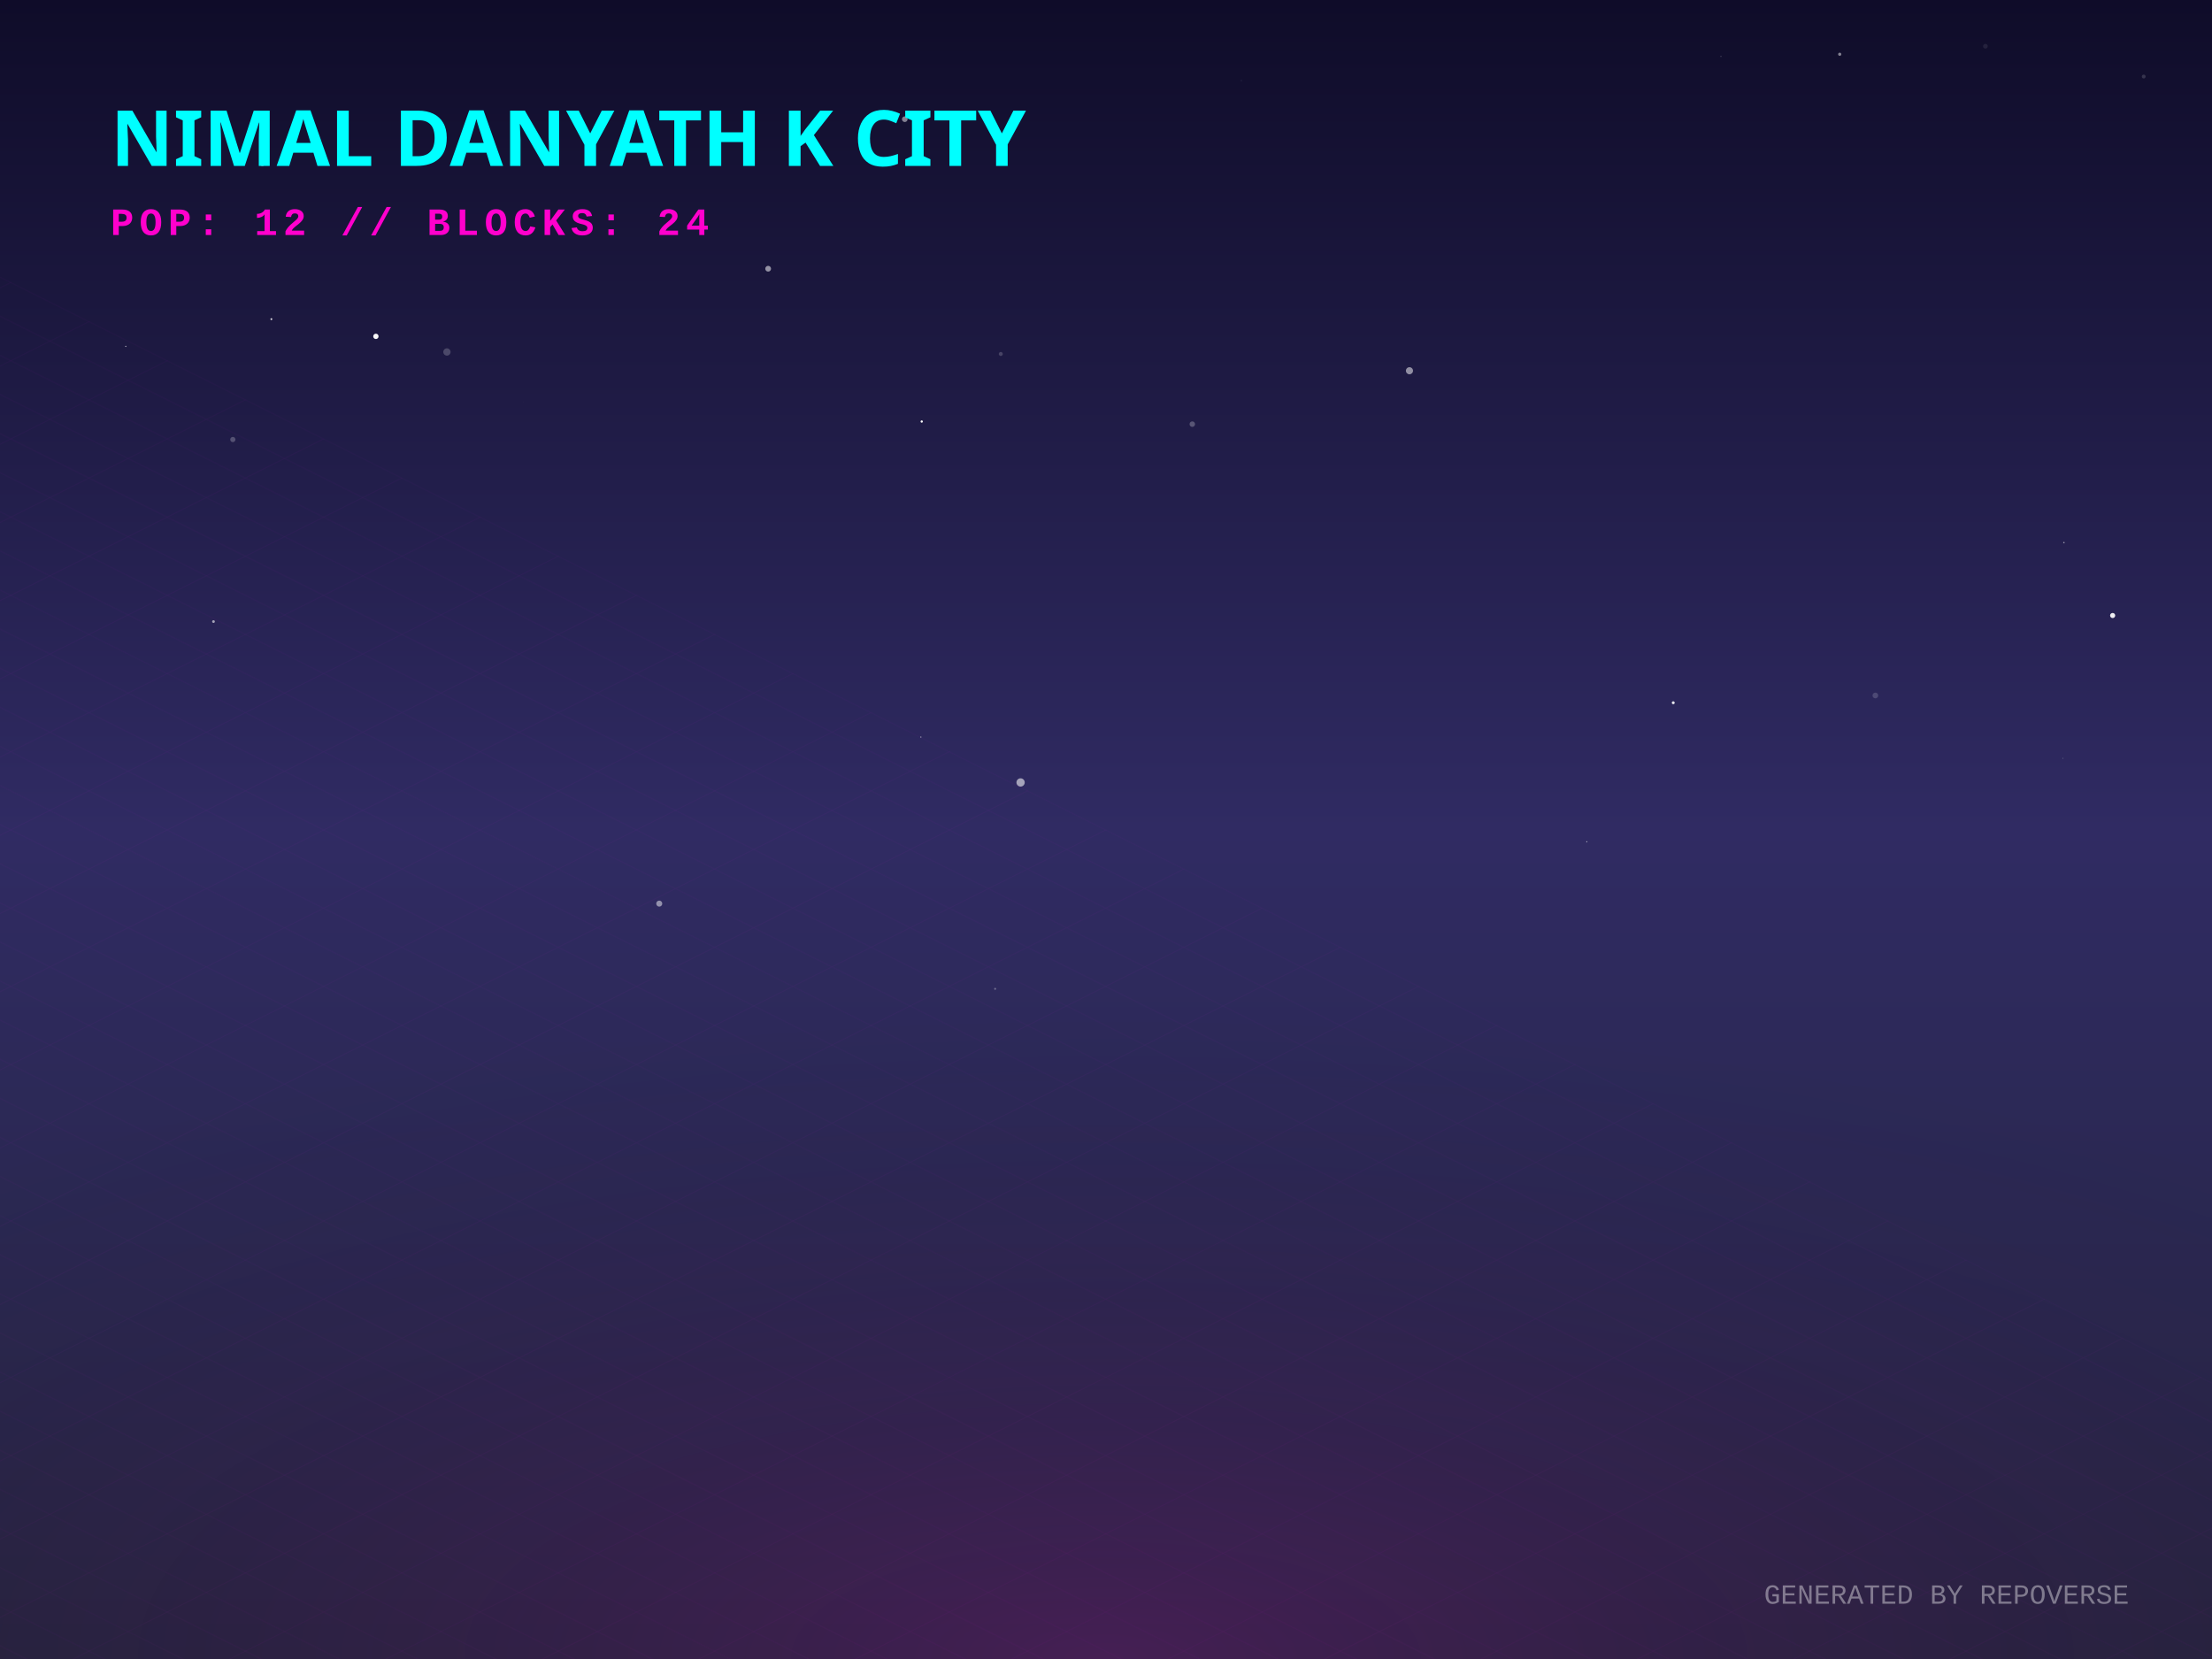
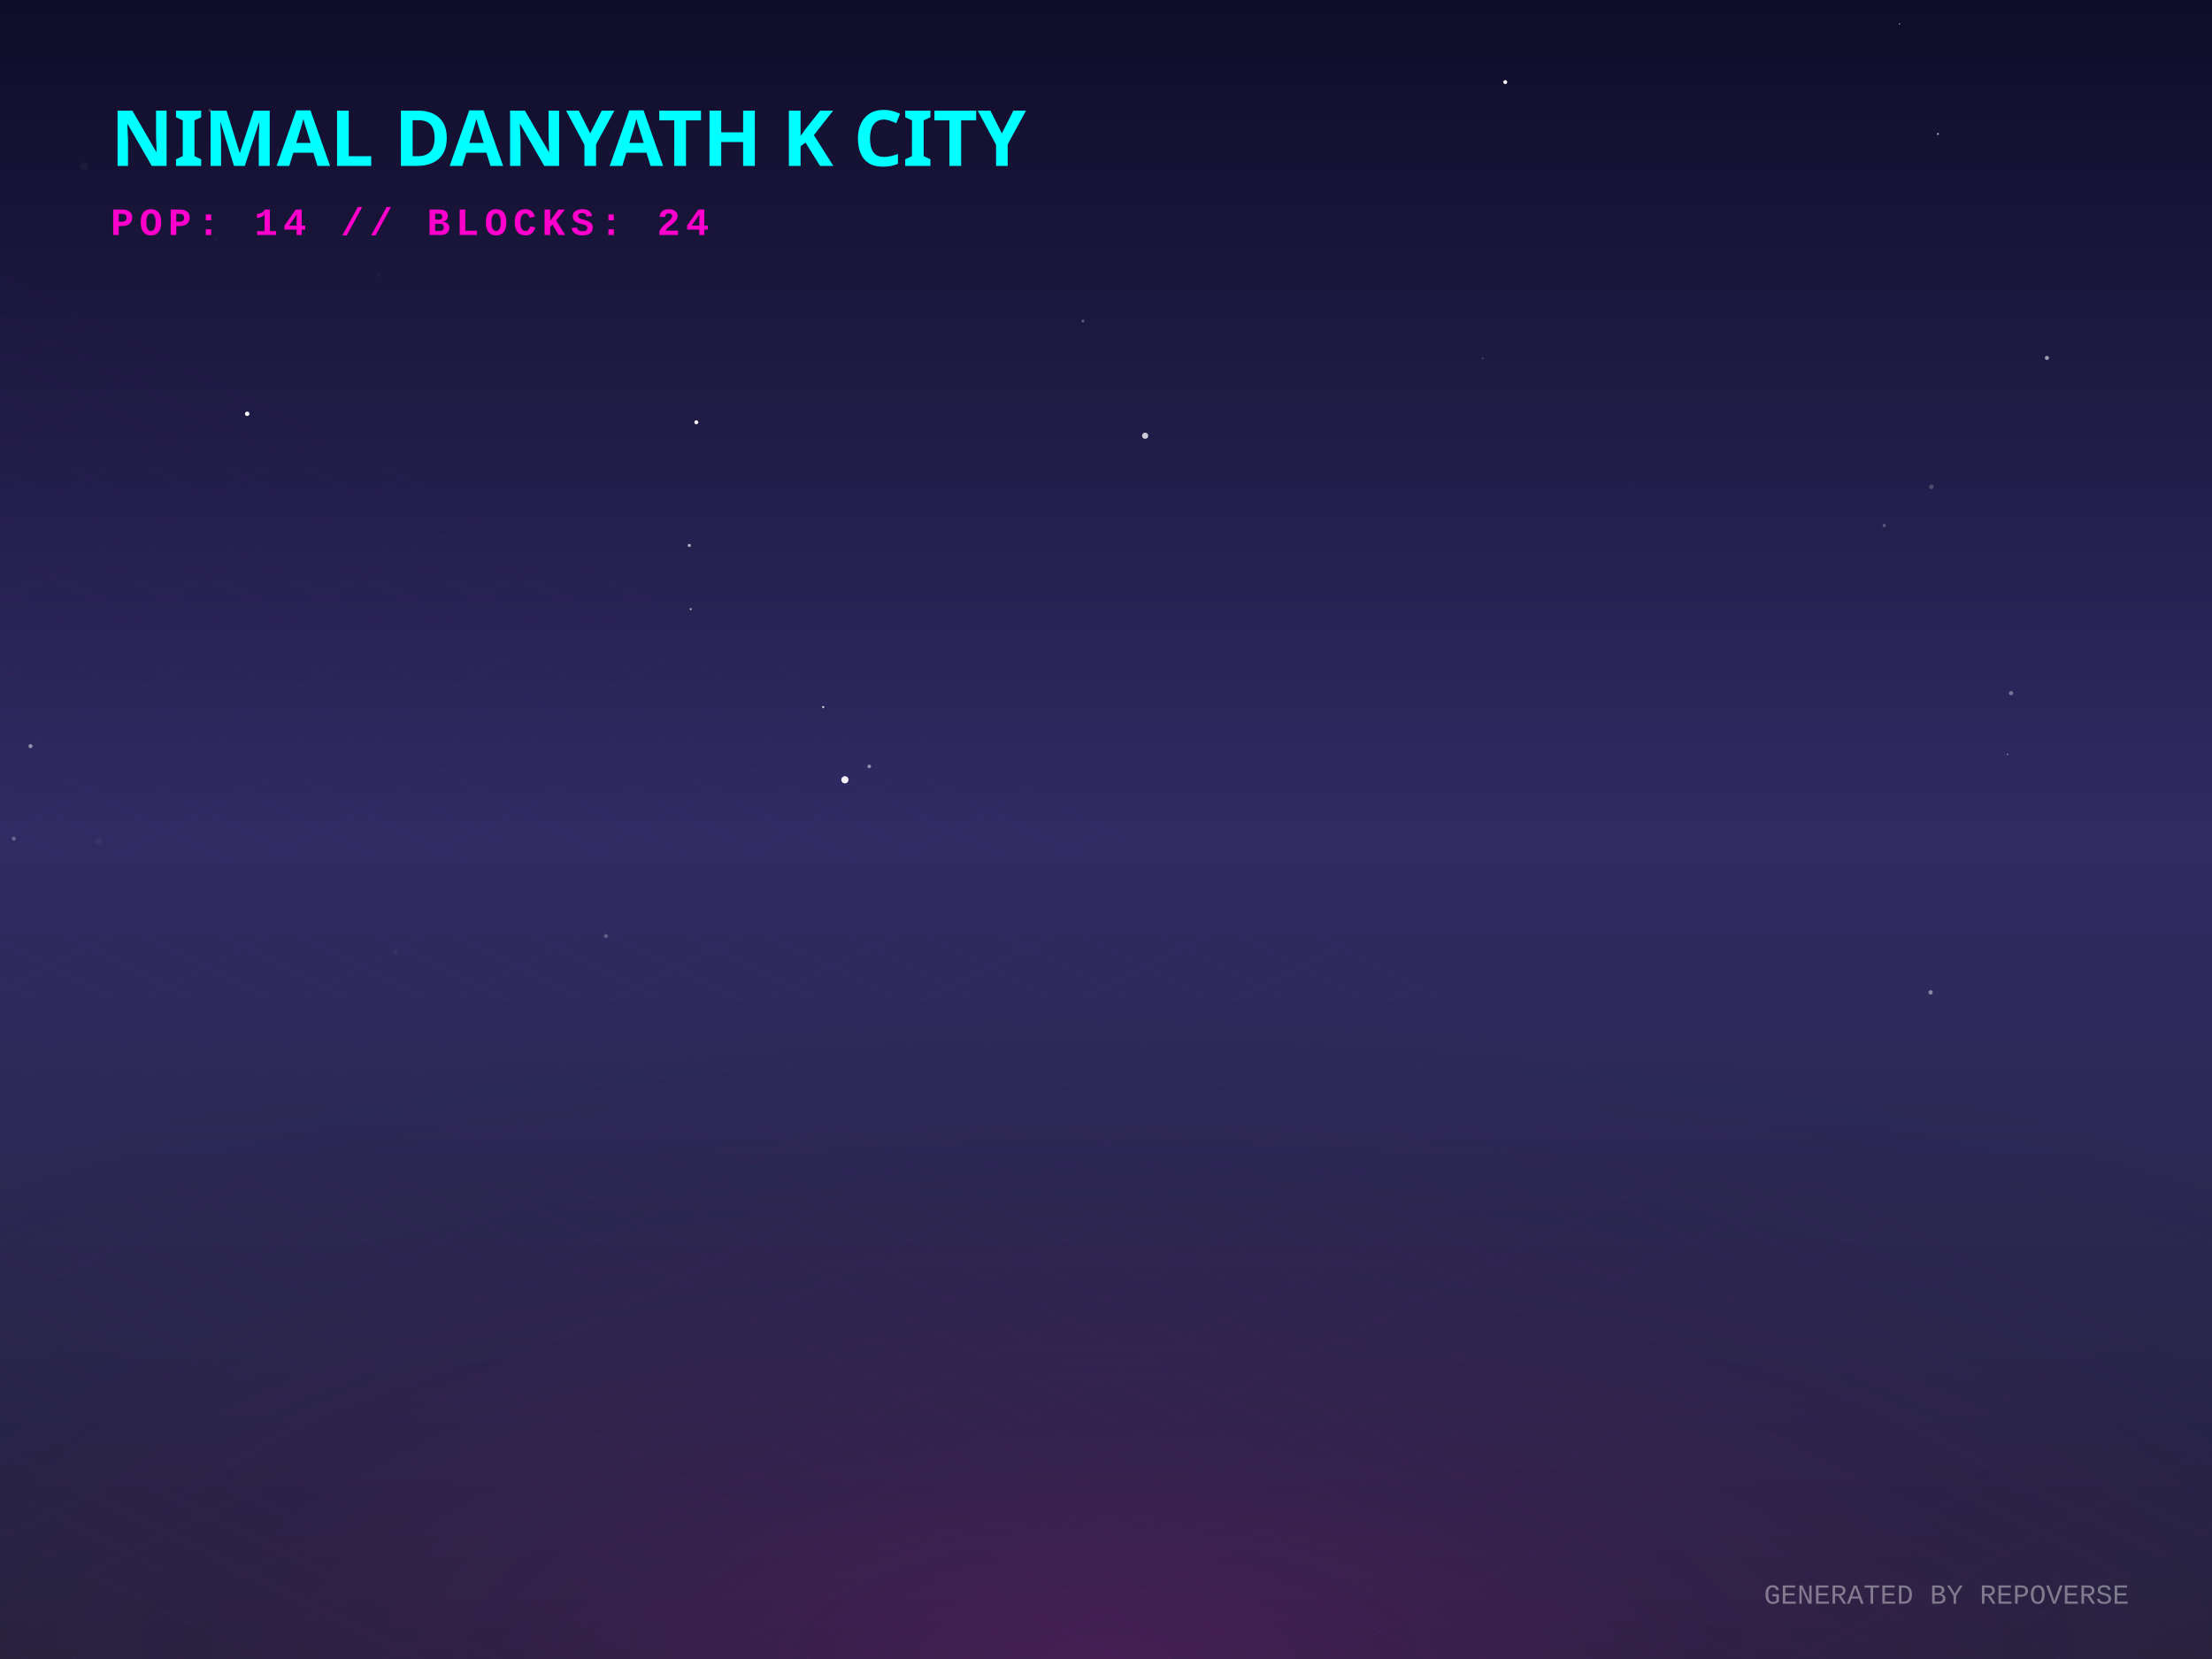
<svg xmlns="http://www.w3.org/2000/svg" width="800" height="600" viewBox="0 0 800 600">
  <defs>
    <linearGradient id="skyGradient" x1="0%" y1="0%" x2="0%" y2="100%">
      <stop offset="0%" stop-color="#0f0c29" />
      <stop offset="50%" stop-color="#302b63" />
      <stop offset="100%" stop-color="#24243e" />
    </linearGradient>
    <pattern id="gridPattern" width="40" height="20" patternUnits="userSpaceOnUse" patternTransform="rotate(0)">
      <path d="M 40 0 L 0 0 0 20" fill="none" stroke="magenta" stroke-width="0.5" opacity="0.2" />
    </pattern>
    <radialGradient id="floorGlow" cx="50%" cy="100%" r="80%">
      <stop offset="0%" stop-color="#ff00cc" stop-opacity="0.15" />
      <stop offset="100%" stop-color="transparent" />
    </radialGradient>
    <linearGradient id="gradLeft-happy" x1="0%" y1="0%" x2="100%" y2="100%">
      <stop offset="0%" stop-color="#FFD700" stop-opacity="0.8" />
      <stop offset="100%" stop-color="#050510" stop-opacity="0.9" />
    </linearGradient>
    <linearGradient id="gradRight-happy" x1="0%" y1="0%" x2="0%" y2="100%">
      <stop offset="0%" stop-color="#FFD700" stop-opacity="0.6" />
      <stop offset="100%" stop-color="#0b0b1a" stop-opacity="0.8" />
    </linearGradient>
    <linearGradient id="gradLeft-focused" x1="0%" y1="0%" x2="100%" y2="100%">
      <stop offset="0%" stop-color="#00FF94" stop-opacity="0.8" />
      <stop offset="100%" stop-color="#050510" stop-opacity="0.9" />
    </linearGradient>
    <linearGradient id="gradRight-focused" x1="0%" y1="0%" x2="0%" y2="100%">
      <stop offset="0%" stop-color="#00FF94" stop-opacity="0.6" />
      <stop offset="100%" stop-color="#0b0b1a" stop-opacity="0.8" />
    </linearGradient>
    <linearGradient id="gradLeft-calm" x1="0%" y1="0%" x2="100%" y2="100%">
      <stop offset="0%" stop-color="#00C2FF" stop-opacity="0.8" />
      <stop offset="100%" stop-color="#050510" stop-opacity="0.9" />
    </linearGradient>
    <linearGradient id="gradRight-calm" x1="0%" y1="0%" x2="0%" y2="100%">
      <stop offset="0%" stop-color="#00C2FF" stop-opacity="0.6" />
      <stop offset="100%" stop-color="#0b0b1a" stop-opacity="0.8" />
    </linearGradient>
    <linearGradient id="gradLeft-stressed" x1="0%" y1="0%" x2="100%" y2="100%">
      <stop offset="0%" stop-color="#FF2A6D" stop-opacity="0.8" />
      <stop offset="100%" stop-color="#050510" stop-opacity="0.9" />
    </linearGradient>
    <linearGradient id="gradRight-stressed" x1="0%" y1="0%" x2="0%" y2="100%">
      <stop offset="0%" stop-color="#FF2A6D" stop-opacity="0.6" />
      <stop offset="100%" stop-color="#0b0b1a" stop-opacity="0.8" />
    </linearGradient>
    <linearGradient id="gradLeft-energetic" x1="0%" y1="0%" x2="100%" y2="100%">
      <stop offset="0%" stop-color="#D300C5" stop-opacity="0.8" />
      <stop offset="100%" stop-color="#050510" stop-opacity="0.9" />
    </linearGradient>
    <linearGradient id="gradRight-energetic" x1="0%" y1="0%" x2="0%" y2="100%">
      <stop offset="0%" stop-color="#D300C5" stop-opacity="0.6" />
      <stop offset="100%" stop-color="#0b0b1a" stop-opacity="0.8" />
    </linearGradient>
  </defs>
  <rect width="100%" height="100%" fill="url(#skyGradient)" />
-   <circle cx="764.068" cy="222.608" r="0.923" fill="white" opacity="0.92" />
-   <circle cx="333.034" cy="266.571" r="0.237" fill="white" opacity="0.496" />
-   <circle cx="622.401" cy="20.406" r="0.181" fill="white" opacity="0.347" />
-   <circle cx="431.211" cy="153.397" r="0.994" fill="white" opacity="0.252" />
-   <circle cx="327.222" cy="43.11" r="1.024" fill="white" opacity="0.474" />
-   <circle cx="161.639" cy="127.295" r="1.317" fill="white" opacity="0.204" />
-   <circle cx="98.145" cy="115.421" r="0.337" fill="white" opacity="0.852" />
-   <circle cx="77.214" cy="224.797" r="0.492" fill="white" opacity="0.583" />
-   <circle cx="746.144" cy="274.249" r="0.102" fill="white" opacity="0.816" />
-   <circle cx="369.108" cy="282.981" r="1.498" fill="white" opacity="0.568" />
-   <circle cx="509.749" cy="134.087" r="1.287" fill="white" opacity="0.51" />
-   <circle cx="277.812" cy="97.187" r="1.045" fill="white" opacity="0.534" />
-   <circle cx="718.051" cy="16.72" r="0.852" fill="white" opacity="0.081" />
-   <circle cx="94.879" cy="59.339" r="0.772" fill="white" opacity="0.449" />
-   <circle cx="135.945" cy="121.644" r="0.964" fill="white" opacity="0.969" />
-   <circle cx="746.445" cy="196.243" r="0.268" fill="white" opacity="0.528" />
-   <circle cx="359.908" cy="357.621" r="0.363" fill="white" opacity="0.316" />
-   <circle cx="448.922" cy="29.13" r="0.361" fill="white" opacity="0.042" />
-   <circle cx="573.874" cy="304.42" r="0.193" fill="white" opacity="0.747" />
-   <circle cx="605.154" cy="254.162" r="0.527" fill="white" opacity="0.886" />
-   <circle cx="665.364" cy="19.62" r="0.576" fill="white" opacity="0.479" />
-   <circle cx="775.306" cy="27.68" r="0.689" fill="white" opacity="0.154" />
-   <circle cx="189.31" cy="145.509" r="0.037" fill="white" opacity="0.404" />
-   <circle cx="45.484" cy="125.27" r="0.219" fill="white" opacity="0.701" />
-   <circle cx="124.142" cy="45.71" r="1.022" fill="white" opacity="0.697" />
-   <circle cx="361.947" cy="128.015" r="0.721" fill="white" opacity="0.186" />
-   <circle cx="678.252" cy="251.529" r="1.033" fill="white" opacity="0.163" />
-   <circle cx="238.427" cy="326.803" r="1.088" fill="white" opacity="0.486" />
-   <circle cx="333.352" cy="152.453" r="0.411" fill="white" opacity="0.986" />
-   <circle cx="84.205" cy="158.962" r="0.942" fill="white" opacity="0.236" />
+   <circle cx="249.996" cy="135.114" r="0.296" fill="white" opacity="0.045" />
+   <circle cx="305.573" cy="282.016" r="1.3" fill="white" opacity="0.945" />
+   <circle cx="414.158" cy="157.592" r="1.12" fill="white" opacity="0.771" />
+   <circle cx="740.302" cy="129.447" r="0.75" fill="white" opacity="0.571" />
+   <circle cx="4.998" cy="303.3" r="0.708" fill="white" opacity="0.296" />
+   <circle cx="75.935" cy="39.954" r="0.556" fill="white" opacity="0.214" />
+   <circle cx="219.162" cy="338.521" r="0.752" fill="white" opacity="0.229" />
+   <circle cx="391.646" cy="116.096" r="0.531" fill="white" opacity="0.286" />
+   <circle cx="590.34" cy="176.237" r="0.08" fill="white" opacity="0.854" />
+   <circle cx="681.461" cy="190.062" r="0.618" fill="white" opacity="0.24" />
+   <circle cx="698.513" cy="176.077" r="0.84" fill="white" opacity="0.202" />
+   <circle cx="251.838" cy="152.724" r="0.714" fill="white" opacity="0.953" />
+   <circle cx="78.249" cy="86.573" r="0.161" fill="white" opacity="0.306" />
+   <circle cx="11.032" cy="269.86" r="0.735" fill="white" opacity="0.481" />
+   <circle cx="297.719" cy="255.721" r="0.383" fill="white" opacity="0.834" />
+   <circle cx="536.232" cy="129.611" r="0.243" fill="white" opacity="0.399" />
+   <circle cx="89.397" cy="149.652" r="0.801" fill="white" opacity="0.978" />
+   <circle cx="136.968" cy="99.723" r="0.658" fill="white" opacity="0.029" />
+   <circle cx="249.8" cy="220.303" r="0.377" fill="white" opacity="0.615" />
+   <circle cx="249.298" cy="197.265" r="0.555" fill="white" opacity="0.674" />
+   <circle cx="143.049" cy="344.148" r="0.876" fill="white" opacity="0.032" />
+   <circle cx="686.994" cy="8.661" r="0.208" fill="white" opacity="0.919" />
+   <circle cx="726.049" cy="272.806" r="0.239" fill="white" opacity="0.627" />
+   <circle cx="544.394" cy="29.688" r="0.717" fill="white" opacity="0.952" />
+   <circle cx="314.379" cy="277.18" r="0.653" fill="white" opacity="0.488" />
+   <circle cx="727.328" cy="250.681" r="0.778" fill="white" opacity="0.353" />
+   <circle cx="30.457" cy="59.976" r="1.382" fill="white" opacity="0.037" />
+   <circle cx="35.653" cy="304.313" r="1.287" fill="white" opacity="0.042" />
+   <circle cx="700.877" cy="48.455" r="0.358" fill="white" opacity="0.676" />
+   <circle cx="698.235" cy="358.91" r="0.795" fill="white" opacity="0.428" />
  <g transform="translate(0, 300) scale(1, 0.5)">
    <rect x="-800" y="0" width="2400" height="1200" fill="url(#gridPattern)" opacity="0.3" transform="rotate(45, 400, 0)" />
  </g>
  <rect x="0" y="300" width="800" height="300" fill="url(#floorGlow)" />
  <g transform="translate(40, 60)">
    <text fill="cyan" font-family="Verdana, sans-serif" font-size="28" font-weight="900" style="text-shadow: 0 0 10px cyan;">NIMAL DANYATH K CITY</text>
-     <text y="25" fill="#ff00cc" font-family="Courier New, monospace" font-size="14" font-weight="bold" letter-spacing="2">POP: 12 // BLOCKS: 24</text>
+     <text y="25" fill="#ff00cc" font-family="Courier New, monospace" font-size="14" font-weight="bold" letter-spacing="2">POP: 14 // BLOCKS: 24</text>
  </g>
  <g transform="translate(0, 50)">
    <a href="https://github.com/nimaldanyathk/repo-verse" target="_blank">
      <g class="building" opacity="0">
        <animate attributeName="opacity" values="0;1" dur="0.8s" begin="0s" fill="freeze" />
-         <ellipse cx="400" cy="291.963" rx="19.89" ry="10.608" fill="black" opacity="0.4" blur="2" />
-         <path d="M 386.74 254.283 l 0 37.68 l 13.26 6.63 l 0 -37.68 z" fill="url(#gradLeft-focused)" stroke="none" />
-         <path d="M 413.26 254.283 l 0 37.68 l -13.26 6.63 l 0 -37.68 z" fill="url(#gradRight-focused)" stroke="none" />
-         <path d="M 400 247.653 l 13.26 6.63 l -13.26 6.63 l -13.26 -6.63 z" fill="#E0FFF1" fill-opacity="0.9" stroke="none" />
-         <path d="M 386.74 254.283 l 0 37.68 l 13.26 6.63 l 0 -37.68 z" fill="none" stroke="#00FF94" stroke-width="0.5" opacity="0.5" />
-         <path d="M 413.26 254.283 l 0 37.68 l -13.26 6.63 l 0 -37.68 z" fill="none" stroke="#00FF94" stroke-width="0.5" opacity="0.5" />
+         <ellipse cx="400" cy="292.076" rx="20.227" ry="10.788" fill="black" opacity="0.4" blur="2" />
+         <path d="M 386.515 249.096 l 0 42.98 l 13.485 6.742 l 0 -42.98 z" fill="url(#gradLeft-focused)" stroke="none" />
+         <path d="M 413.485 249.096 l 0 42.98 l -13.485 6.742 l 0 -42.98 z" fill="url(#gradRight-focused)" stroke="none" />
+         <path d="M 400 242.353 l 13.485 6.742 l -13.485 6.742 l -13.485 -6.742 z" fill="#E0FFF1" fill-opacity="0.9" stroke="none" />
+         <path d="M 386.515 249.096 l 0 42.98 l 13.485 6.742 l 0 -42.98 z" fill="none" stroke="#00FF94" stroke-width="0.5" opacity="0.5" />
+         <path d="M 413.485 249.096 l 0 42.98 l -13.485 6.742 l 0 -42.98 z" fill="none" stroke="#00FF94" stroke-width="0.5" opacity="0.5" />
+         <path d="M 404 277.333 l 5.485 4" stroke="#E0FFF1" stroke-width="2" stroke-opacity="0.6" />
+         <path d="M 390.515 279.333 l 5.485 -4" stroke="#E0FFF1" stroke-width="2" stroke-opacity="0.4" />
+         <path d="M 404 267.333 l 5.485 4" stroke="#E0FFF1" stroke-width="2" stroke-opacity="0.6" />
+         <path d="M 404 257.333 l 5.485 4" stroke="#E0FFF1" stroke-width="2" stroke-opacity="0.6" />
      </g>
    </a>
    <a href="https://github.com/nimaldanyathk/Semicolon-Embedded-C-Project" target="_blank">
      <g class="building" opacity="0">
        <animate attributeName="opacity" values="0;1" dur="0.8s" begin="0.05s" fill="freeze" />
        <ellipse cx="424" cy="302.913" rx="16.74" ry="8.928" fill="black" opacity="0.4" blur="2" />
        <path d="M 412.84 268.033 l 0 34.88 l 11.16 5.58 l 0 -34.88 z" fill="url(#gradLeft-focused)" stroke="none" />
        <path d="M 435.16 268.033 l 0 34.88 l -11.16 5.58 l 0 -34.88 z" fill="url(#gradRight-focused)" stroke="none" />
        <path d="M 424 262.453 l 11.16 5.58 l -11.16 5.58 l -11.16 -5.58 z" fill="#E0FFF1" fill-opacity="0.9" stroke="none" />
        <path d="M 412.84 268.033 l 0 34.88 l 11.16 5.58 l 0 -34.88 z" fill="none" stroke="#00FF94" stroke-width="0.5" opacity="0.5" />
        <path d="M 435.16 268.033 l 0 34.88 l -11.16 5.58 l 0 -34.88 z" fill="none" stroke="#00FF94" stroke-width="0.5" opacity="0.5" />
      </g>
    </a>
    <a href="https://github.com/nimaldanyathk/Discrete_Mathematics_Algorithms" target="_blank">
      <g class="building" opacity="0">
        <animate attributeName="opacity" values="0;1" dur="0.8s" begin="0.1s" fill="freeze" />
        <ellipse cx="376" cy="301.136" rx="11.408" ry="6.084" fill="black" opacity="0.4" blur="2" />
        <path d="M 368.395 281.136 l 0 20 l 7.605 3.803 l 0 -20 z" fill="url(#gradLeft-calm)" stroke="none" />
        <path d="M 383.605 281.136 l 0 20 l -7.605 3.803 l 0 -20 z" fill="url(#gradRight-calm)" stroke="none" />
        <path d="M 376 277.333 l 7.605 3.803 l -7.605 3.803 l -7.605 -3.803 z" fill="#D1F4FF" fill-opacity="0.9" stroke="none" />
        <path d="M 368.395 281.136 l 0 20 l 7.605 3.803 l 0 -20 z" fill="none" stroke="#00C2FF" stroke-width="0.5" opacity="0.5" />
        <path d="M 383.605 281.136 l 0 20 l -7.605 3.803 l 0 -20 z" fill="none" stroke="#00C2FF" stroke-width="0.5" opacity="0.5" />
      </g>
    </a>
    <a href="https://github.com/nimaldanyathk/sparkd" target="_blank">
      <g class="building" opacity="0">
        <animate attributeName="opacity" values="0;1" dur="0.8s" begin="0.15s" fill="freeze" />
        <ellipse cx="448" cy="316.833" rx="22.5" ry="12" fill="black" opacity="0.4" blur="2" />
        <path d="M 433 254.893 l 0 61.94 l 15 7.5 l 0 -61.94 z" fill="url(#gradLeft-calm)" stroke="none" />
        <path d="M 463 254.893 l 0 61.94 l -15 7.5 l 0 -61.94 z" fill="url(#gradRight-calm)" stroke="none" />
        <path d="M 448 247.393 l 15 7.5 l -15 7.5 l -15 -7.5 z" fill="#D1F4FF" fill-opacity="0.9" stroke="none" />
        <path d="M 433 254.893 l 0 61.94 l 15 7.5 l 0 -61.94 z" fill="none" stroke="#00C2FF" stroke-width="0.5" opacity="0.5" />
        <path d="M 463 254.893 l 0 61.94 l -15 7.5 l 0 -61.94 z" fill="none" stroke="#00C2FF" stroke-width="0.5" opacity="0.5" />
-         <path d="M 452 301.333 l 7 4" stroke="#D1F4FF" stroke-width="2" stroke-opacity="0.6" />
        <path d="M 437 303.333 l 7 -4" stroke="#D1F4FF" stroke-width="2" stroke-opacity="0.4" />
-         <path d="M 437 293.333 l 7 -4" stroke="#D1F4FF" stroke-width="2" stroke-opacity="0.4" />
+         <path d="M 452 291.333 l 7 4" stroke="#D1F4FF" stroke-width="2" stroke-opacity="0.6" />
        <path d="M 452 281.333 l 7 4" stroke="#D1F4FF" stroke-width="2" stroke-opacity="0.6" />
        <path d="M 437 283.333 l 7 -4" stroke="#D1F4FF" stroke-width="2" stroke-opacity="0.4" />
        <path d="M 452 271.333 l 7 4" stroke="#D1F4FF" stroke-width="2" stroke-opacity="0.6" />
        <path d="M 437 273.333 l 7 -4" stroke="#D1F4FF" stroke-width="2" stroke-opacity="0.4" />
-         <path d="M 437 263.333 l 7 -4" stroke="#D1F4FF" stroke-width="2" stroke-opacity="0.4" />
+         <path d="M 452 261.333 l 7 4" stroke="#D1F4FF" stroke-width="2" stroke-opacity="0.6" />
      </g>
    </a>
    <a href="https://github.com/nimaldanyathk/Linear_Algebra_Matlab" target="_blank">
      <g class="building" opacity="0">
        <animate attributeName="opacity" values="0;1" dur="0.8s" begin="0.2s" fill="freeze" />
        <ellipse cx="400" cy="316.833" rx="22.5" ry="12" fill="black" opacity="0.4" blur="2" />
        <path d="M 385 150.113 l 0 166.72 l 15 7.5 l 0 -166.72 z" fill="url(#gradLeft-stressed)" stroke="none" />
        <path d="M 415 150.113 l 0 166.72 l -15 7.5 l 0 -166.72 z" fill="url(#gradRight-stressed)" stroke="none" />
        <path d="M 400 142.613 l 15 7.5 l -15 7.5 l -15 -7.5 z" fill="#FFD1E0" fill-opacity="0.9" stroke="none" />
        <path d="M 385 150.113 l 0 166.72 l 15 7.5 l 0 -166.72 z" fill="none" stroke="#FF2A6D" stroke-width="0.5" opacity="0.5" />
        <path d="M 415 150.113 l 0 166.72 l -15 7.5 l 0 -166.72 z" fill="none" stroke="#FF2A6D" stroke-width="0.5" opacity="0.5" />
        <path d="M 404 301.333 l 7 4" stroke="#FFD1E0" stroke-width="2" stroke-opacity="0.6" />
-         <path d="M 404 291.333 l 7 4" stroke="#FFD1E0" stroke-width="2" stroke-opacity="0.6" />
+         <path d="M 389 303.333 l 7 -4" stroke="#FFD1E0" stroke-width="2" stroke-opacity="0.4" />
+         <path d="M 389 293.333 l 7 -4" stroke="#FFD1E0" stroke-width="2" stroke-opacity="0.4" />
        <path d="M 404 281.333 l 7 4" stroke="#FFD1E0" stroke-width="2" stroke-opacity="0.6" />
+         <path d="M 389 283.333 l 7 -4" stroke="#FFD1E0" stroke-width="2" stroke-opacity="0.4" />
        <path d="M 404 271.333 l 7 4" stroke="#FFD1E0" stroke-width="2" stroke-opacity="0.6" />
+         <path d="M 389 273.333 l 7 -4" stroke="#FFD1E0" stroke-width="2" stroke-opacity="0.4" />
+         <path d="M 404 261.333 l 7 4" stroke="#FFD1E0" stroke-width="2" stroke-opacity="0.6" />
+         <path d="M 389 263.333 l 7 -4" stroke="#FFD1E0" stroke-width="2" stroke-opacity="0.4" />
        <path d="M 404 251.333 l 7 4" stroke="#FFD1E0" stroke-width="2" stroke-opacity="0.6" />
        <path d="M 389 253.333 l 7 -4" stroke="#FFD1E0" stroke-width="2" stroke-opacity="0.4" />
+         <path d="M 404 241.333 l 7 4" stroke="#FFD1E0" stroke-width="2" stroke-opacity="0.6" />
+         <path d="M 389 243.333 l 7 -4" stroke="#FFD1E0" stroke-width="2" stroke-opacity="0.4" />
+         <path d="M 404 231.333 l 7 4" stroke="#FFD1E0" stroke-width="2" stroke-opacity="0.6" />
        <path d="M 389 233.333 l 7 -4" stroke="#FFD1E0" stroke-width="2" stroke-opacity="0.4" />
        <path d="M 404 221.333 l 7 4" stroke="#FFD1E0" stroke-width="2" stroke-opacity="0.6" />
-         <path d="M 404 211.333 l 7 4" stroke="#FFD1E0" stroke-width="2" stroke-opacity="0.6" />
-         <path d="M 389 213.333 l 7 -4" stroke="#FFD1E0" stroke-width="2" stroke-opacity="0.4" />
-         <path d="M 404 201.333 l 7 4" stroke="#FFD1E0" stroke-width="2" stroke-opacity="0.6" />
+         <path d="M 389 223.333 l 7 -4" stroke="#FFD1E0" stroke-width="2" stroke-opacity="0.4" />
        <path d="M 389 203.333 l 7 -4" stroke="#FFD1E0" stroke-width="2" stroke-opacity="0.4" />
        <path d="M 404 191.333 l 7 4" stroke="#FFD1E0" stroke-width="2" stroke-opacity="0.6" />
        <path d="M 389 193.333 l 7 -4" stroke="#FFD1E0" stroke-width="2" stroke-opacity="0.4" />
+         <path d="M 404 181.333 l 7 4" stroke="#FFD1E0" stroke-width="2" stroke-opacity="0.6" />
        <path d="M 389 183.333 l 7 -4" stroke="#FFD1E0" stroke-width="2" stroke-opacity="0.4" />
        <path d="M 404 171.333 l 7 4" stroke="#FFD1E0" stroke-width="2" stroke-opacity="0.6" />
        <path d="M 389 173.333 l 7 -4" stroke="#FFD1E0" stroke-width="2" stroke-opacity="0.4" />
        <path d="M 404 161.333 l 7 4" stroke="#FFD1E0" stroke-width="2" stroke-opacity="0.6" />
        <path d="M 389 163.333 l 7 -4" stroke="#FFD1E0" stroke-width="2" stroke-opacity="0.4" />
      </g>
    </a>
    <a href="https://github.com/nimaldanyathk/E-HealthCare-Management-System" target="_blank">
      <g class="building" opacity="0">
        <animate attributeName="opacity" values="0;1" dur="0.8s" begin="0.25s" fill="freeze" />
        <ellipse cx="352" cy="316.833" rx="22.5" ry="12" fill="black" opacity="0.4" blur="2" />
        <path d="M 337 277.553 l 0 39.28 l 15 7.5 l 0 -39.28 z" fill="url(#gradLeft-energetic)" stroke="none" />
        <path d="M 367 277.553 l 0 39.28 l -15 7.5 l 0 -39.28 z" fill="url(#gradRight-energetic)" stroke="none" />
        <path d="M 352 270.053 l 15 7.5 l -15 7.5 l -15 -7.5 z" fill="#FAD7FA" fill-opacity="0.9" stroke="none" />
        <path d="M 337 277.553 l 0 39.28 l 15 7.5 l 0 -39.28 z" fill="none" stroke="#D300C5" stroke-width="0.5" opacity="0.5" />
        <path d="M 367 277.553 l 0 39.28 l -15 7.5 l 0 -39.28 z" fill="none" stroke="#D300C5" stroke-width="0.5" opacity="0.5" />
      </g>
    </a>
    <a href="https://github.com/nimaldanyathk/TheInspirationalBoat" target="_blank">
      <g class="building" opacity="0">
        <animate attributeName="opacity" values="0;1" dur="0.8s" begin="0.3s" fill="freeze" />
        <ellipse cx="472" cy="328.833" rx="22.5" ry="12" fill="black" opacity="0.4" blur="2" />
        <path d="M 457 118.833 l 0 210 l 15 7.5 l 0 -210 z" fill="url(#gradLeft-stressed)" stroke="none" />
        <path d="M 487 118.833 l 0 210 l -15 7.5 l 0 -210 z" fill="url(#gradRight-stressed)" stroke="none" />
        <path d="M 472 111.333 l 15 7.5 l -15 7.5 l -15 -7.5 z" fill="#FFD1E0" fill-opacity="0.9" stroke="none" />
        <path d="M 457 118.833 l 0 210 l 15 7.5 l 0 -210 z" fill="none" stroke="#FF2A6D" stroke-width="0.5" opacity="0.5" />
        <path d="M 487 118.833 l 0 210 l -15 7.5 l 0 -210 z" fill="none" stroke="#FF2A6D" stroke-width="0.5" opacity="0.5" />
-         <path d="M 476 313.333 l 7 4" stroke="#FFD1E0" stroke-width="2" stroke-opacity="0.6" />
-         <path d="M 461 315.333 l 7 -4" stroke="#FFD1E0" stroke-width="2" stroke-opacity="0.4" />
        <path d="M 461 305.333 l 7 -4" stroke="#FFD1E0" stroke-width="2" stroke-opacity="0.4" />
+         <path d="M 476 293.333 l 7 4" stroke="#FFD1E0" stroke-width="2" stroke-opacity="0.6" />
        <path d="M 461 295.333 l 7 -4" stroke="#FFD1E0" stroke-width="2" stroke-opacity="0.4" />
-         <path d="M 461 285.333 l 7 -4" stroke="#FFD1E0" stroke-width="2" stroke-opacity="0.4" />
        <path d="M 476 273.333 l 7 4" stroke="#FFD1E0" stroke-width="2" stroke-opacity="0.6" />
        <path d="M 461 275.333 l 7 -4" stroke="#FFD1E0" stroke-width="2" stroke-opacity="0.4" />
-         <path d="M 476 263.333 l 7 4" stroke="#FFD1E0" stroke-width="2" stroke-opacity="0.6" />
        <path d="M 461 265.333 l 7 -4" stroke="#FFD1E0" stroke-width="2" stroke-opacity="0.4" />
-         <path d="M 476 253.333 l 7 4" stroke="#FFD1E0" stroke-width="2" stroke-opacity="0.6" />
        <path d="M 476 243.333 l 7 4" stroke="#FFD1E0" stroke-width="2" stroke-opacity="0.6" />
        <path d="M 461 245.333 l 7 -4" stroke="#FFD1E0" stroke-width="2" stroke-opacity="0.4" />
-         <path d="M 476 233.333 l 7 4" stroke="#FFD1E0" stroke-width="2" stroke-opacity="0.6" />
-         <path d="M 461 235.333 l 7 -4" stroke="#FFD1E0" stroke-width="2" stroke-opacity="0.4" />
        <path d="M 476 223.333 l 7 4" stroke="#FFD1E0" stroke-width="2" stroke-opacity="0.6" />
        <path d="M 461 225.333 l 7 -4" stroke="#FFD1E0" stroke-width="2" stroke-opacity="0.4" />
-         <path d="M 476 213.333 l 7 4" stroke="#FFD1E0" stroke-width="2" stroke-opacity="0.6" />
+         <path d="M 461 215.333 l 7 -4" stroke="#FFD1E0" stroke-width="2" stroke-opacity="0.4" />
        <path d="M 476 203.333 l 7 4" stroke="#FFD1E0" stroke-width="2" stroke-opacity="0.6" />
        <path d="M 461 205.333 l 7 -4" stroke="#FFD1E0" stroke-width="2" stroke-opacity="0.4" />
-         <path d="M 476 193.333 l 7 4" stroke="#FFD1E0" stroke-width="2" stroke-opacity="0.6" />
-         <path d="M 461 195.333 l 7 -4" stroke="#FFD1E0" stroke-width="2" stroke-opacity="0.4" />
        <path d="M 476 183.333 l 7 4" stroke="#FFD1E0" stroke-width="2" stroke-opacity="0.6" />
+         <path d="M 461 185.333 l 7 -4" stroke="#FFD1E0" stroke-width="2" stroke-opacity="0.4" />
        <path d="M 476 173.333 l 7 4" stroke="#FFD1E0" stroke-width="2" stroke-opacity="0.6" />
        <path d="M 461 175.333 l 7 -4" stroke="#FFD1E0" stroke-width="2" stroke-opacity="0.4" />
-         <path d="M 476 163.333 l 7 4" stroke="#FFD1E0" stroke-width="2" stroke-opacity="0.6" />
-         <path d="M 461 165.333 l 7 -4" stroke="#FFD1E0" stroke-width="2" stroke-opacity="0.4" />
-         <path d="M 461 155.333 l 7 -4" stroke="#FFD1E0" stroke-width="2" stroke-opacity="0.4" />
        <path d="M 476 143.333 l 7 4" stroke="#FFD1E0" stroke-width="2" stroke-opacity="0.6" />
-         <path d="M 461 145.333 l 7 -4" stroke="#FFD1E0" stroke-width="2" stroke-opacity="0.4" />
-         <path d="M 476 133.333 l 7 4" stroke="#FFD1E0" stroke-width="2" stroke-opacity="0.6" />
-         <path d="M 461 135.333 l 7 -4" stroke="#FFD1E0" stroke-width="2" stroke-opacity="0.4" />
-         <path d="M 476 123.333 l 7 4" stroke="#FFD1E0" stroke-width="2" stroke-opacity="0.6" />
      </g>
    </a>
    <a href="https://github.com/nimaldanyathk/Othello_DAA_Project" target="_blank">
      <g class="building" opacity="0">
        <animate attributeName="opacity" values="0;1" dur="0.8s" begin="0.35s" fill="freeze" />
        <ellipse cx="424" cy="328.833" rx="22.5" ry="12" fill="black" opacity="0.4" blur="2" />
        <path d="M 409 146.553 l 0 182.28 l 15 7.5 l 0 -182.28 z" fill="url(#gradLeft-calm)" stroke="none" />
        <path d="M 439 146.553 l 0 182.28 l -15 7.5 l 0 -182.28 z" fill="url(#gradRight-calm)" stroke="none" />
        <path d="M 424 139.053 l 15 7.5 l -15 7.5 l -15 -7.5 z" fill="#D1F4FF" fill-opacity="0.9" stroke="none" />
        <path d="M 409 146.553 l 0 182.28 l 15 7.5 l 0 -182.28 z" fill="none" stroke="#00C2FF" stroke-width="0.5" opacity="0.5" />
        <path d="M 439 146.553 l 0 182.28 l -15 7.5 l 0 -182.28 z" fill="none" stroke="#00C2FF" stroke-width="0.5" opacity="0.5" />
-         <path d="M 428 303.333 l 7 4" stroke="#D1F4FF" stroke-width="2" stroke-opacity="0.6" />
+         <path d="M 428 313.333 l 7 4" stroke="#D1F4FF" stroke-width="2" stroke-opacity="0.6" />
+         <path d="M 413 315.333 l 7 -4" stroke="#D1F4FF" stroke-width="2" stroke-opacity="0.4" />
        <path d="M 413 305.333 l 7 -4" stroke="#D1F4FF" stroke-width="2" stroke-opacity="0.4" />
        <path d="M 428 293.333 l 7 4" stroke="#D1F4FF" stroke-width="2" stroke-opacity="0.6" />
-         <path d="M 413 295.333 l 7 -4" stroke="#D1F4FF" stroke-width="2" stroke-opacity="0.4" />
+         <path d="M 428 283.333 l 7 4" stroke="#D1F4FF" stroke-width="2" stroke-opacity="0.6" />
+         <path d="M 413 285.333 l 7 -4" stroke="#D1F4FF" stroke-width="2" stroke-opacity="0.4" />
        <path d="M 428 273.333 l 7 4" stroke="#D1F4FF" stroke-width="2" stroke-opacity="0.6" />
        <path d="M 413 275.333 l 7 -4" stroke="#D1F4FF" stroke-width="2" stroke-opacity="0.4" />
+         <path d="M 428 263.333 l 7 4" stroke="#D1F4FF" stroke-width="2" stroke-opacity="0.6" />
        <path d="M 413 265.333 l 7 -4" stroke="#D1F4FF" stroke-width="2" stroke-opacity="0.4" />
-         <path d="M 413 255.333 l 7 -4" stroke="#D1F4FF" stroke-width="2" stroke-opacity="0.4" />
+         <path d="M 428 253.333 l 7 4" stroke="#D1F4FF" stroke-width="2" stroke-opacity="0.6" />
        <path d="M 428 243.333 l 7 4" stroke="#D1F4FF" stroke-width="2" stroke-opacity="0.6" />
-         <path d="M 413 245.333 l 7 -4" stroke="#D1F4FF" stroke-width="2" stroke-opacity="0.4" />
+         <path d="M 428 233.333 l 7 4" stroke="#D1F4FF" stroke-width="2" stroke-opacity="0.6" />
        <path d="M 413 235.333 l 7 -4" stroke="#D1F4FF" stroke-width="2" stroke-opacity="0.4" />
-         <path d="M 428 223.333 l 7 4" stroke="#D1F4FF" stroke-width="2" stroke-opacity="0.6" />
        <path d="M 428 213.333 l 7 4" stroke="#D1F4FF" stroke-width="2" stroke-opacity="0.6" />
-         <path d="M 413 215.333 l 7 -4" stroke="#D1F4FF" stroke-width="2" stroke-opacity="0.4" />
+         <path d="M 428 203.333 l 7 4" stroke="#D1F4FF" stroke-width="2" stroke-opacity="0.6" />
        <path d="M 413 205.333 l 7 -4" stroke="#D1F4FF" stroke-width="2" stroke-opacity="0.4" />
        <path d="M 428 193.333 l 7 4" stroke="#D1F4FF" stroke-width="2" stroke-opacity="0.6" />
        <path d="M 413 195.333 l 7 -4" stroke="#D1F4FF" stroke-width="2" stroke-opacity="0.4" />
        <path d="M 428 183.333 l 7 4" stroke="#D1F4FF" stroke-width="2" stroke-opacity="0.6" />
+         <path d="M 413 185.333 l 7 -4" stroke="#D1F4FF" stroke-width="2" stroke-opacity="0.4" />
        <path d="M 428 173.333 l 7 4" stroke="#D1F4FF" stroke-width="2" stroke-opacity="0.6" />
-         <path d="M 413 165.333 l 7 -4" stroke="#D1F4FF" stroke-width="2" stroke-opacity="0.4" />
-         <path d="M 428 153.333 l 7 4" stroke="#D1F4FF" stroke-width="2" stroke-opacity="0.6" />
+         <path d="M 413 175.333 l 7 -4" stroke="#D1F4FF" stroke-width="2" stroke-opacity="0.4" />
+         <path d="M 428 163.333 l 7 4" stroke="#D1F4FF" stroke-width="2" stroke-opacity="0.6" />
+         <path d="M 413 155.333 l 7 -4" stroke="#D1F4FF" stroke-width="2" stroke-opacity="0.4" />
      </g>
    </a>
    <a href="https://github.com/nimaldanyathk/react-bits" target="_blank">
      <g class="building" opacity="0">
        <animate attributeName="opacity" values="0;1" dur="0.8s" begin="0.4s" fill="freeze" />
        <ellipse cx="376" cy="328.833" rx="22.5" ry="12" fill="black" opacity="0.4" blur="2" />
        <path d="M 361 123.833 l 0 205 l 15 7.5 l 0 -205 z" fill="url(#gradLeft-stressed)" stroke="none" />
        <path d="M 391 123.833 l 0 205 l -15 7.5 l 0 -205 z" fill="url(#gradRight-stressed)" stroke="none" />
        <path d="M 376 116.333 l 15 7.5 l -15 7.5 l -15 -7.5 z" fill="#FFD1E0" fill-opacity="0.9" stroke="none" />
        <path d="M 361 123.833 l 0 205 l 15 7.5 l 0 -205 z" fill="none" stroke="#FF2A6D" stroke-width="0.5" opacity="0.5" />
        <path d="M 391 123.833 l 0 205 l -15 7.5 l 0 -205 z" fill="none" stroke="#FF2A6D" stroke-width="0.5" opacity="0.5" />
        <path d="M 380 313.333 l 7 4" stroke="#FFD1E0" stroke-width="2" stroke-opacity="0.6" />
-         <path d="M 365 315.333 l 7 -4" stroke="#FFD1E0" stroke-width="2" stroke-opacity="0.4" />
-         <path d="M 365 305.333 l 7 -4" stroke="#FFD1E0" stroke-width="2" stroke-opacity="0.4" />
+         <path d="M 380 303.333 l 7 4" stroke="#FFD1E0" stroke-width="2" stroke-opacity="0.6" />
        <path d="M 380 293.333 l 7 4" stroke="#FFD1E0" stroke-width="2" stroke-opacity="0.6" />
        <path d="M 365 295.333 l 7 -4" stroke="#FFD1E0" stroke-width="2" stroke-opacity="0.4" />
        <path d="M 380 283.333 l 7 4" stroke="#FFD1E0" stroke-width="2" stroke-opacity="0.6" />
        <path d="M 365 285.333 l 7 -4" stroke="#FFD1E0" stroke-width="2" stroke-opacity="0.4" />
        <path d="M 380 273.333 l 7 4" stroke="#FFD1E0" stroke-width="2" stroke-opacity="0.6" />
        <path d="M 365 275.333 l 7 -4" stroke="#FFD1E0" stroke-width="2" stroke-opacity="0.4" />
        <path d="M 365 265.333 l 7 -4" stroke="#FFD1E0" stroke-width="2" stroke-opacity="0.4" />
        <path d="M 380 253.333 l 7 4" stroke="#FFD1E0" stroke-width="2" stroke-opacity="0.6" />
        <path d="M 365 255.333 l 7 -4" stroke="#FFD1E0" stroke-width="2" stroke-opacity="0.4" />
        <path d="M 380 243.333 l 7 4" stroke="#FFD1E0" stroke-width="2" stroke-opacity="0.6" />
+         <path d="M 365 245.333 l 7 -4" stroke="#FFD1E0" stroke-width="2" stroke-opacity="0.4" />
        <path d="M 380 233.333 l 7 4" stroke="#FFD1E0" stroke-width="2" stroke-opacity="0.6" />
-         <path d="M 365 225.333 l 7 -4" stroke="#FFD1E0" stroke-width="2" stroke-opacity="0.4" />
+         <path d="M 365 235.333 l 7 -4" stroke="#FFD1E0" stroke-width="2" stroke-opacity="0.4" />
+         <path d="M 380 223.333 l 7 4" stroke="#FFD1E0" stroke-width="2" stroke-opacity="0.6" />
        <path d="M 380 213.333 l 7 4" stroke="#FFD1E0" stroke-width="2" stroke-opacity="0.6" />
        <path d="M 380 203.333 l 7 4" stroke="#FFD1E0" stroke-width="2" stroke-opacity="0.6" />
        <path d="M 365 205.333 l 7 -4" stroke="#FFD1E0" stroke-width="2" stroke-opacity="0.4" />
-         <path d="M 365 195.333 l 7 -4" stroke="#FFD1E0" stroke-width="2" stroke-opacity="0.4" />
        <path d="M 380 183.333 l 7 4" stroke="#FFD1E0" stroke-width="2" stroke-opacity="0.6" />
        <path d="M 365 185.333 l 7 -4" stroke="#FFD1E0" stroke-width="2" stroke-opacity="0.4" />
        <path d="M 380 173.333 l 7 4" stroke="#FFD1E0" stroke-width="2" stroke-opacity="0.6" />
        <path d="M 365 175.333 l 7 -4" stroke="#FFD1E0" stroke-width="2" stroke-opacity="0.4" />
-         <path d="M 380 163.333 l 7 4" stroke="#FFD1E0" stroke-width="2" stroke-opacity="0.6" />
+         <path d="M 365 165.333 l 7 -4" stroke="#FFD1E0" stroke-width="2" stroke-opacity="0.4" />
        <path d="M 380 153.333 l 7 4" stroke="#FFD1E0" stroke-width="2" stroke-opacity="0.6" />
        <path d="M 365 155.333 l 7 -4" stroke="#FFD1E0" stroke-width="2" stroke-opacity="0.4" />
        <path d="M 380 143.333 l 7 4" stroke="#FFD1E0" stroke-width="2" stroke-opacity="0.6" />
        <path d="M 365 145.333 l 7 -4" stroke="#FFD1E0" stroke-width="2" stroke-opacity="0.4" />
-         <path d="M 380 133.333 l 7 4" stroke="#FFD1E0" stroke-width="2" stroke-opacity="0.6" />
+         <path d="M 365 135.333 l 7 -4" stroke="#FFD1E0" stroke-width="2" stroke-opacity="0.4" />
      </g>
    </a>
    <a href="https://github.com/nimaldanyathk/nimaldanyathk" target="_blank">
      <g class="building" opacity="0">
        <animate attributeName="opacity" values="0;1" dur="0.8s" begin="0.45s" fill="freeze" />
        <ellipse cx="448" cy="340.833" rx="22.5" ry="12" fill="black" opacity="0.4" blur="2" />
-         <path d="M 433 174.993 l 0 165.84 l 15 7.5 l 0 -165.84 z" fill="url(#gradLeft-stressed)" stroke="none" />
-         <path d="M 463 174.993 l 0 165.84 l -15 7.5 l 0 -165.84 z" fill="url(#gradRight-stressed)" stroke="none" />
-         <path d="M 448 167.493 l 15 7.5 l -15 7.5 l -15 -7.5 z" fill="#FFD1E0" fill-opacity="0.9" stroke="none" />
-         <path d="M 433 174.993 l 0 165.84 l 15 7.5 l 0 -165.84 z" fill="none" stroke="#FF2A6D" stroke-width="0.5" opacity="0.5" />
-         <path d="M 463 174.993 l 0 165.84 l -15 7.5 l 0 -165.84 z" fill="none" stroke="#FF2A6D" stroke-width="0.5" opacity="0.5" />
+         <path d="M 433 174.893 l 0 165.94 l 15 7.5 l 0 -165.94 z" fill="url(#gradLeft-stressed)" stroke="none" />
+         <path d="M 463 174.893 l 0 165.94 l -15 7.5 l 0 -165.94 z" fill="url(#gradRight-stressed)" stroke="none" />
+         <path d="M 448 167.393 l 15 7.5 l -15 7.5 l -15 -7.5 z" fill="#FFD1E0" fill-opacity="0.9" stroke="none" />
+         <path d="M 433 174.893 l 0 165.94 l 15 7.5 l 0 -165.94 z" fill="none" stroke="#FF2A6D" stroke-width="0.5" opacity="0.5" />
+         <path d="M 463 174.893 l 0 165.94 l -15 7.5 l 0 -165.94 z" fill="none" stroke="#FF2A6D" stroke-width="0.5" opacity="0.5" />
        <path d="M 437 327.333 l 7 -4" stroke="#FFD1E0" stroke-width="2" stroke-opacity="0.4" />
        <path d="M 452 315.333 l 7 4" stroke="#FFD1E0" stroke-width="2" stroke-opacity="0.6" />
-         <path d="M 437 317.333 l 7 -4" stroke="#FFD1E0" stroke-width="2" stroke-opacity="0.4" />
        <path d="M 452 305.333 l 7 4" stroke="#FFD1E0" stroke-width="2" stroke-opacity="0.6" />
        <path d="M 437 307.333 l 7 -4" stroke="#FFD1E0" stroke-width="2" stroke-opacity="0.4" />
-         <path d="M 437 297.333 l 7 -4" stroke="#FFD1E0" stroke-width="2" stroke-opacity="0.4" />
-         <path d="M 437 287.333 l 7 -4" stroke="#FFD1E0" stroke-width="2" stroke-opacity="0.4" />
+         <path d="M 452 295.333 l 7 4" stroke="#FFD1E0" stroke-width="2" stroke-opacity="0.6" />
+         <path d="M 452 285.333 l 7 4" stroke="#FFD1E0" stroke-width="2" stroke-opacity="0.6" />
+         <path d="M 452 275.333 l 7 4" stroke="#FFD1E0" stroke-width="2" stroke-opacity="0.6" />
        <path d="M 437 277.333 l 7 -4" stroke="#FFD1E0" stroke-width="2" stroke-opacity="0.4" />
        <path d="M 452 265.333 l 7 4" stroke="#FFD1E0" stroke-width="2" stroke-opacity="0.6" />
        <path d="M 437 267.333 l 7 -4" stroke="#FFD1E0" stroke-width="2" stroke-opacity="0.4" />
        <path d="M 452 255.333 l 7 4" stroke="#FFD1E0" stroke-width="2" stroke-opacity="0.6" />
-         <path d="M 437 257.333 l 7 -4" stroke="#FFD1E0" stroke-width="2" stroke-opacity="0.4" />
-         <path d="M 452 245.333 l 7 4" stroke="#FFD1E0" stroke-width="2" stroke-opacity="0.6" />
+         <path d="M 437 247.333 l 7 -4" stroke="#FFD1E0" stroke-width="2" stroke-opacity="0.4" />
        <path d="M 452 235.333 l 7 4" stroke="#FFD1E0" stroke-width="2" stroke-opacity="0.6" />
        <path d="M 437 237.333 l 7 -4" stroke="#FFD1E0" stroke-width="2" stroke-opacity="0.4" />
-         <path d="M 437 227.333 l 7 -4" stroke="#FFD1E0" stroke-width="2" stroke-opacity="0.4" />
+         <path d="M 452 225.333 l 7 4" stroke="#FFD1E0" stroke-width="2" stroke-opacity="0.6" />
        <path d="M 452 215.333 l 7 4" stroke="#FFD1E0" stroke-width="2" stroke-opacity="0.6" />
-         <path d="M 437 217.333 l 7 -4" stroke="#FFD1E0" stroke-width="2" stroke-opacity="0.4" />
        <path d="M 452 205.333 l 7 4" stroke="#FFD1E0" stroke-width="2" stroke-opacity="0.6" />
+         <path d="M 437 207.333 l 7 -4" stroke="#FFD1E0" stroke-width="2" stroke-opacity="0.4" />
        <path d="M 452 195.333 l 7 4" stroke="#FFD1E0" stroke-width="2" stroke-opacity="0.6" />
+         <path d="M 437 187.333 l 7 -4" stroke="#FFD1E0" stroke-width="2" stroke-opacity="0.4" />
      </g>
    </a>
  </g>
  <text x="770" y="580" text-anchor="end" fill="rgba(255,255,255,0.4)" font-family="Courier New" font-size="10">GENERATED BY REPOVERSE</text>
</svg>
